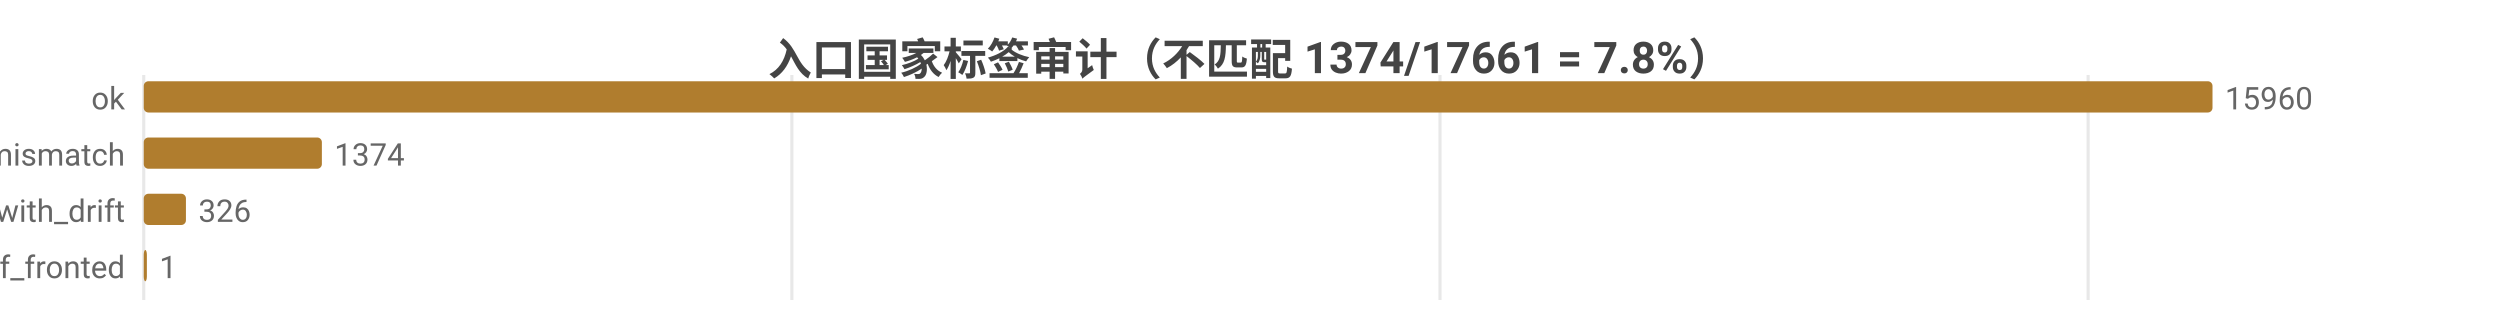
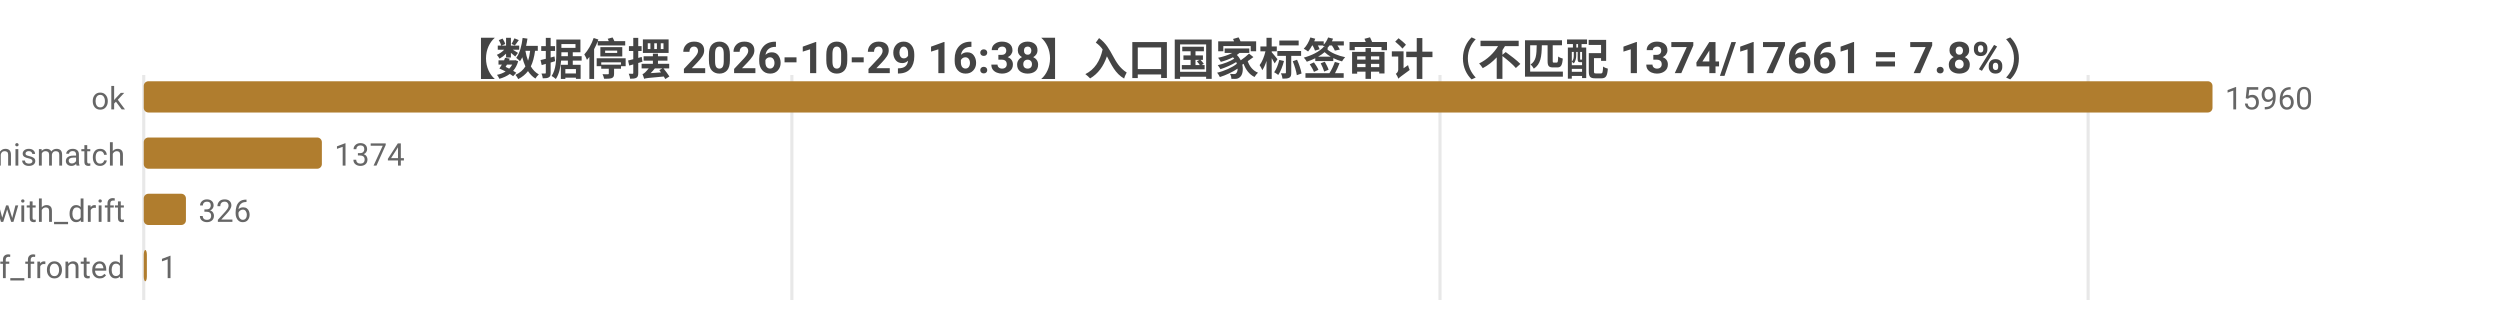
<svg xmlns="http://www.w3.org/2000/svg" width="800" height="104" viewBox="0 0 800 104">
  <rect width="800" height="104" fill="#ffffff" />
  <style>text{font-family:system-ui,-apple-system,'Segoe UI',Roboto,'PingFang SC','Microsoft YaHei','Noto Sans CJK SC',sans-serif}.g{stroke:#e8e8e8;stroke-width:1}.a{stroke:#999;stroke-width:1}.t{font-size:10px;fill:#666}.m{font-size:10px;text-anchor:middle;fill:#666}.e{font-size:10px;text-anchor:end;fill:#666}.l{font-size:11px;fill:#333}.tt{font-size:14px;font-weight:600;text-anchor:middle;fill:#444}.em{font-size:13px;text-anchor:middle;fill:#999}</style>
-   <text class="tt" x="400.0" y="24">入口国家标签审计（不匹配 1374/17661 = 7.8%）</text>
+   <text class="tt" x="400.0" y="24">【数据停摆 2026-10-29 16:38】入口国家标签审计（不匹配 1374/17661 = 7.8%）</text>
  <line class="g" x1="46" y1="24" x2="46" y2="96" />
  <line class="g" x1="253.4" y1="24" x2="253.4" y2="96" />
  <line class="g" x1="460.8" y1="24" x2="460.8" y2="96" />
  <line class="g" x1="668.2" y1="24" x2="668.2" y2="96" />
  <text class="e" x="40" y="35">ok</text>
  <rect x="46" y="26" width="662" height="10" fill="#b07d2e" rx="1.5" />
  <text class="t" x="712" y="35">15960</text>
  <text class="e" x="40" y="53">tag_mismatch</text>
  <rect x="46" y="44" width="57.0" height="10" fill="#b07d2e" rx="1.5" />
  <text class="t" x="107.0" y="53">1374</text>
  <text class="e" x="40" y="71">ok_with_drift</text>
  <rect x="46" y="62" width="13.5" height="10" fill="#b07d2e" rx="1.5" />
  <text class="t" x="63.5" y="71">326</text>
  <text class="e" x="40" y="89">cf_fronted</text>
  <rect x="46" y="80" width="1" height="10" fill="#b07d2e" rx="1.5" />
  <text class="t" x="51" y="89">1</text>
</svg>
